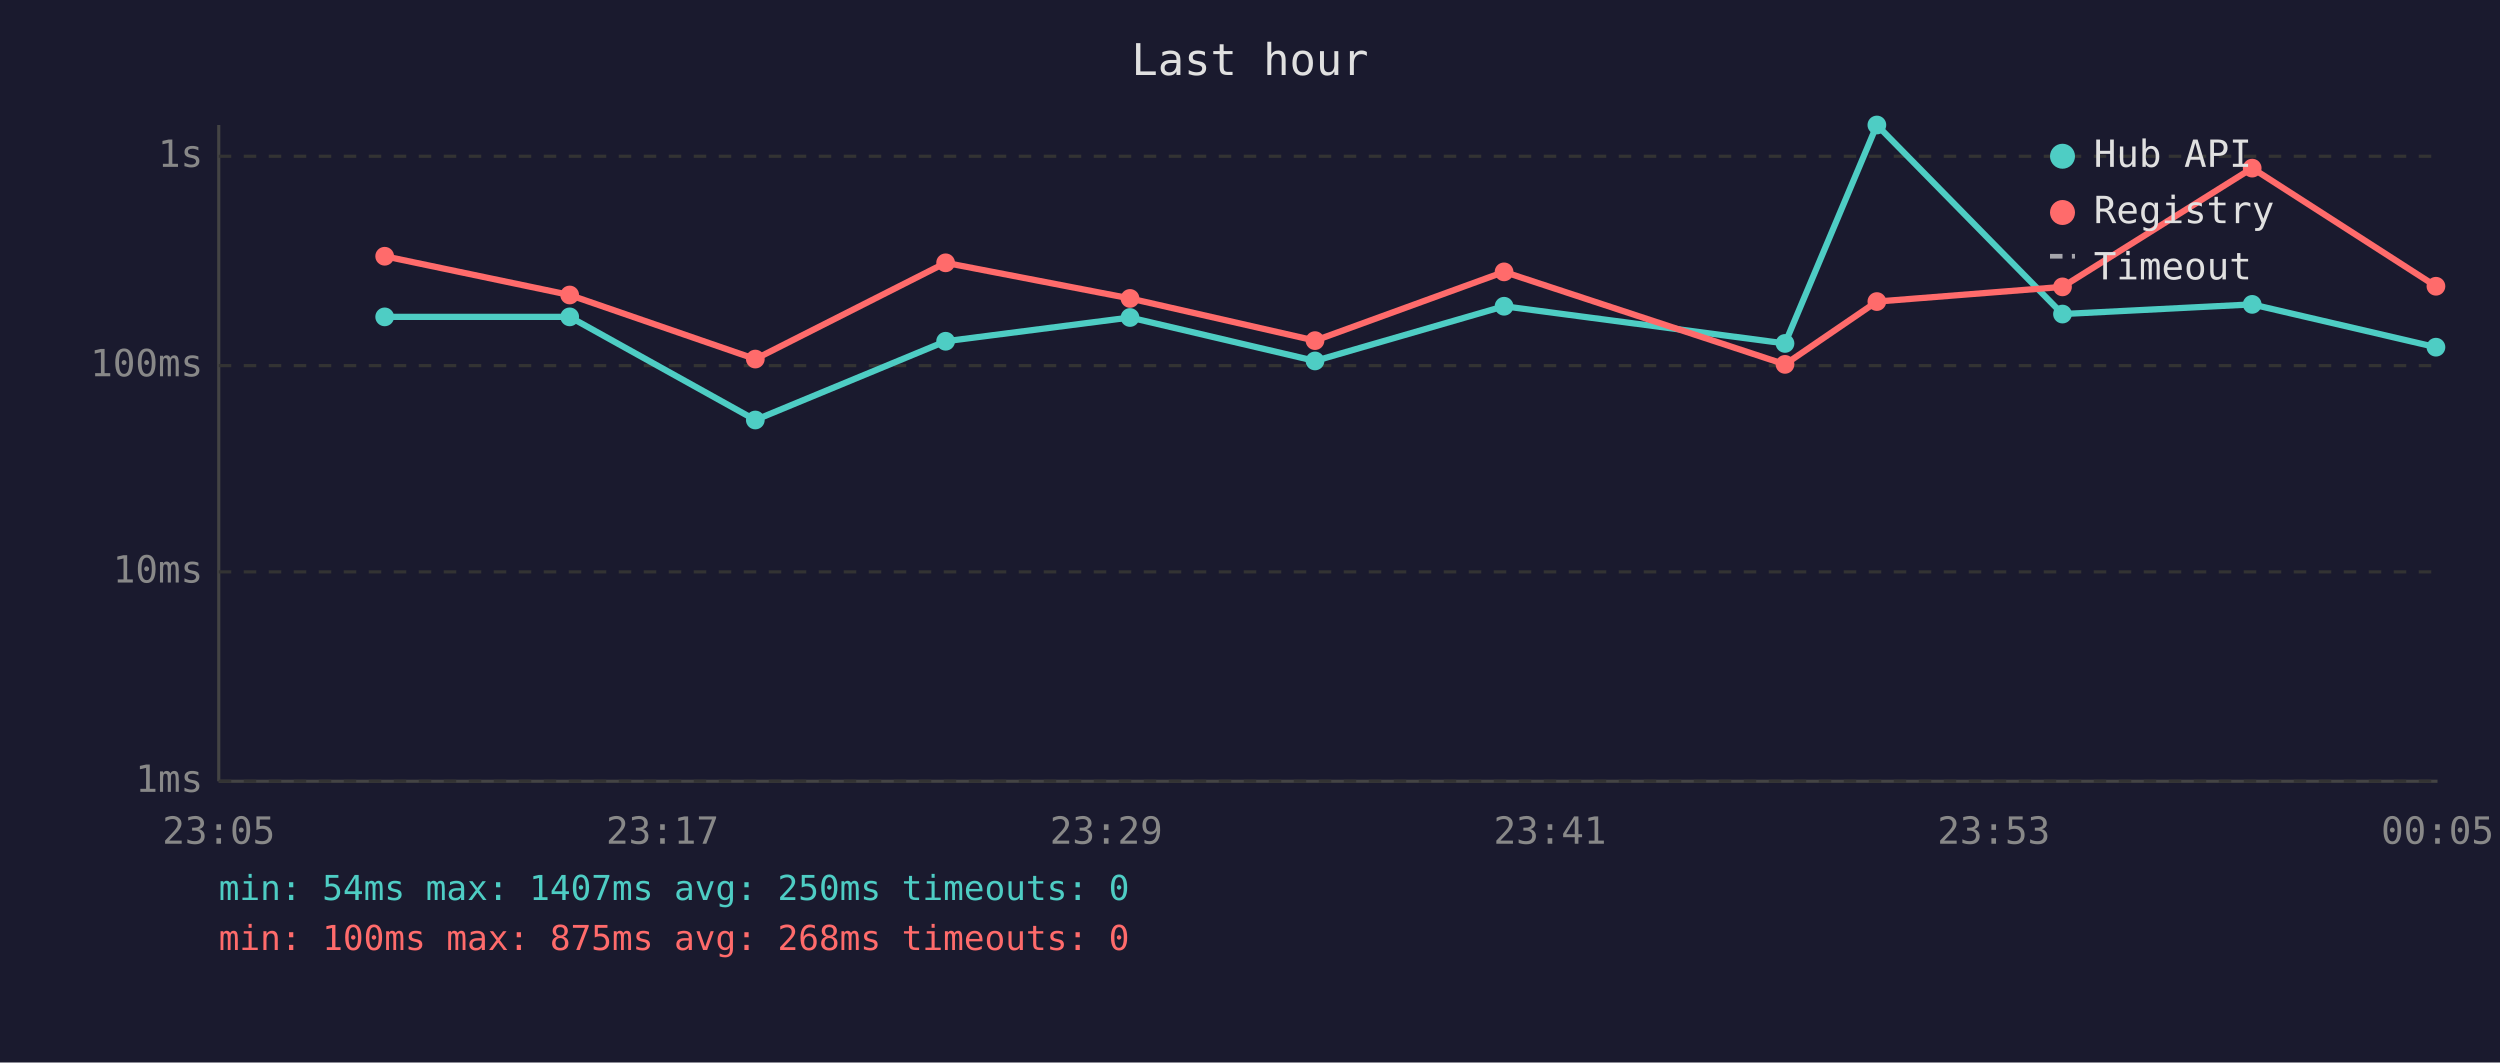
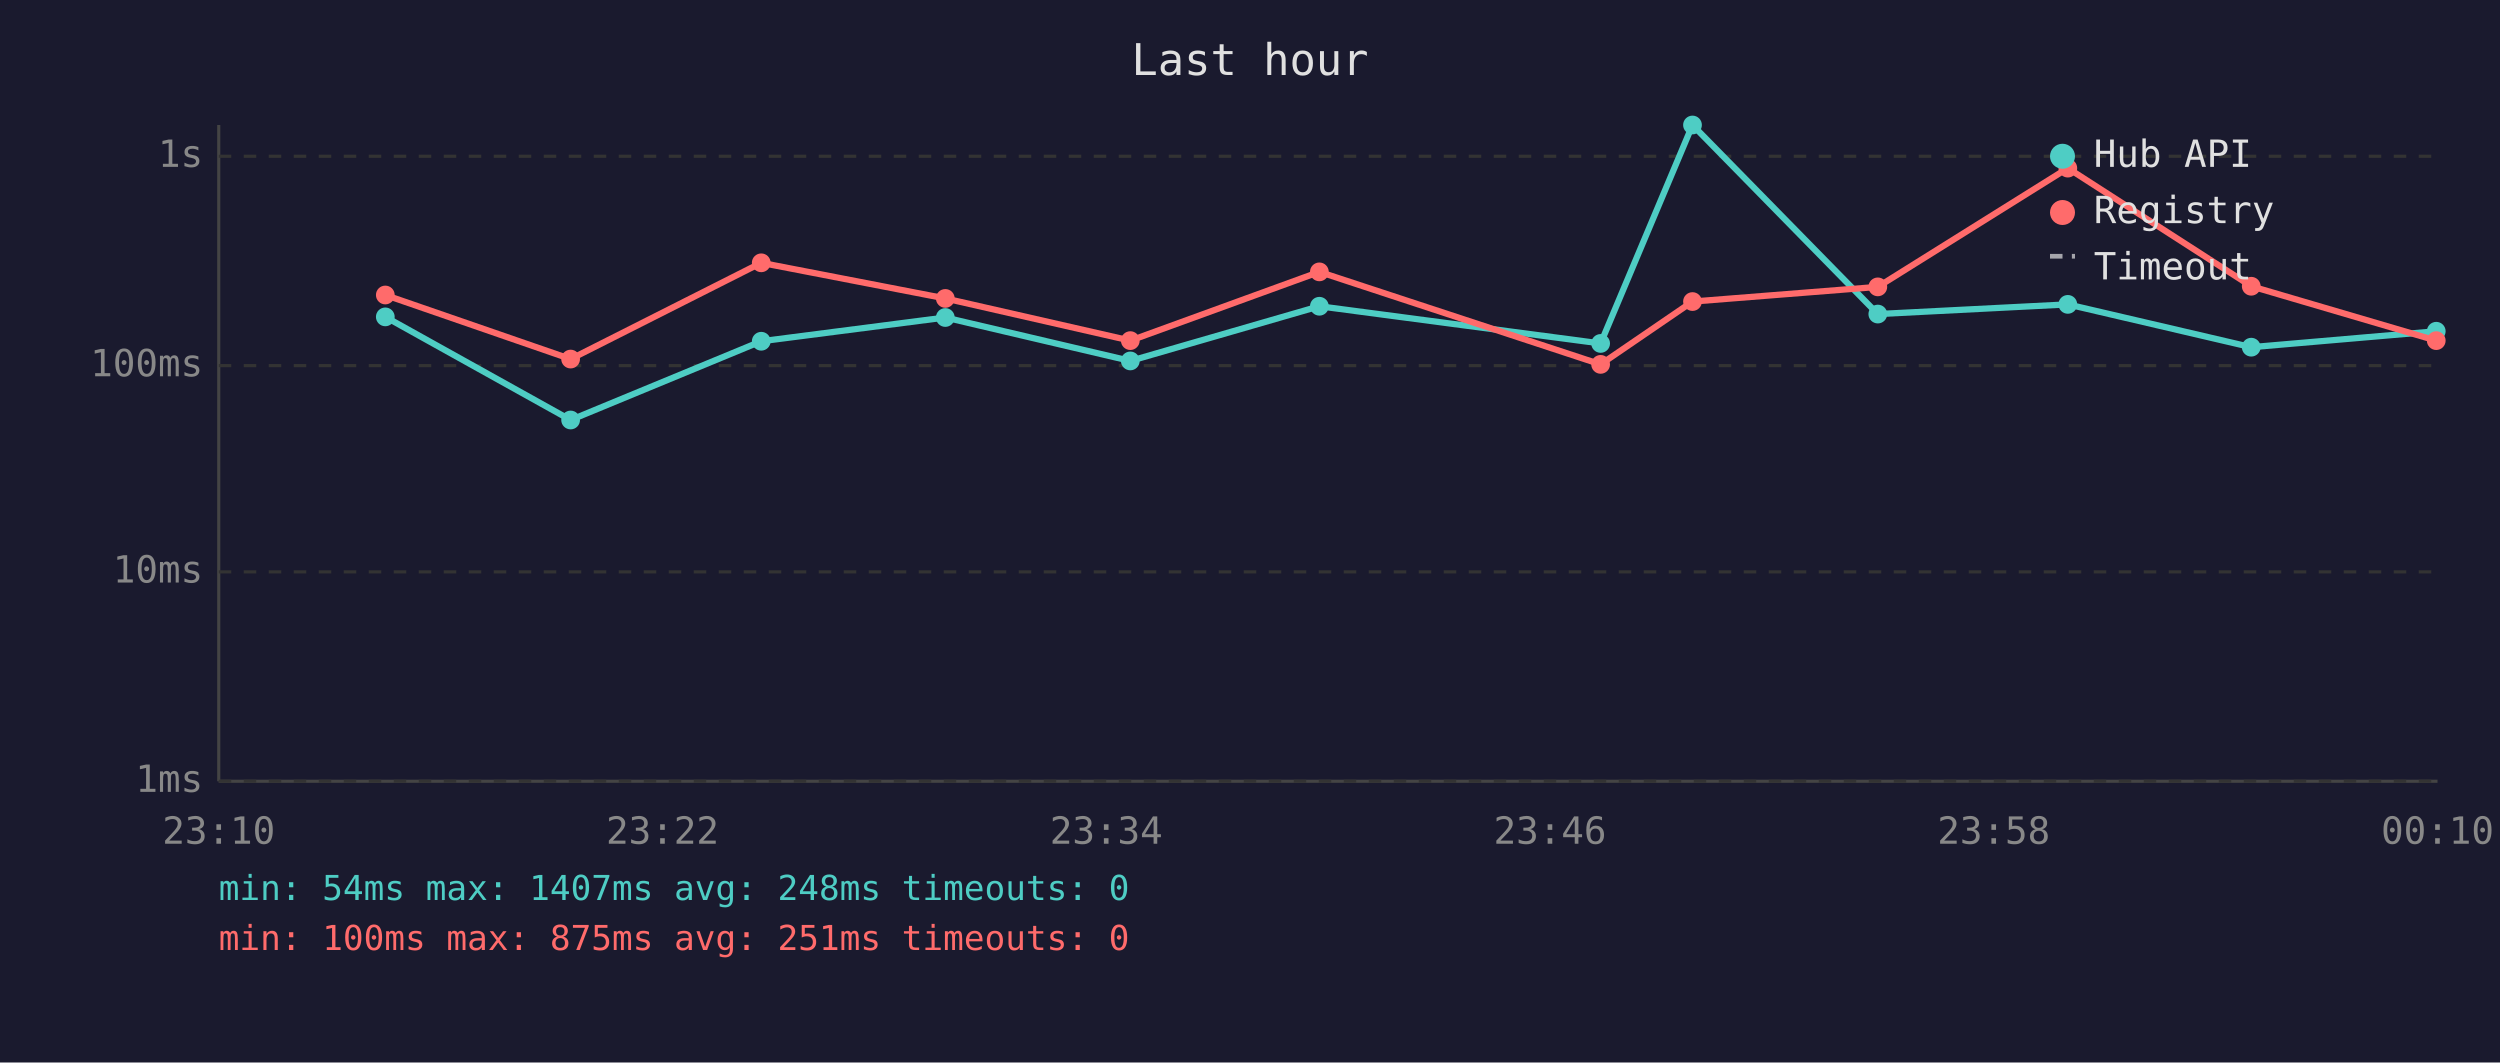
<svg xmlns="http://www.w3.org/2000/svg" viewBox="0 0 800 340" font-family="monospace" font-size="12">
  <rect width="800" height="340" fill="#1a1a2e" />
  <text x="400" y="24" fill="#e0e0e0" font-size="14" text-anchor="middle">Last hour</text>
  <line x1="70" y1="40" x2="70" y2="250" stroke="#444" stroke-width="1" />
  <line x1="70" y1="250" x2="780" y2="250" stroke="#444" stroke-width="1" />
  <line x1="70" y1="250" x2="780" y2="250" stroke="#333" stroke-width="1" stroke-dasharray="4" />
  <text x="65" y="250" fill="#888" text-anchor="end" dominant-baseline="middle">1ms</text>
  <line x1="70" y1="183" x2="780" y2="183" stroke="#333" stroke-width="1" stroke-dasharray="4" />
  <text x="65" y="183" fill="#888" text-anchor="end" dominant-baseline="middle">10ms</text>
  <line x1="70" y1="117" x2="780" y2="117" stroke="#333" stroke-width="1" stroke-dasharray="4" />
  <text x="65" y="117" fill="#888" text-anchor="end" dominant-baseline="middle">100ms</text>
  <line x1="70" y1="50" x2="780" y2="50" stroke="#333" stroke-width="1" stroke-dasharray="4" />
  <text x="65" y="50" fill="#888" text-anchor="end" dominant-baseline="middle">1s</text>
-   <text x="70" y="270" fill="#888" text-anchor="middle">23:05</text>
-   <text x="212" y="270" fill="#888" text-anchor="middle">23:17</text>
-   <text x="354" y="270" fill="#888" text-anchor="middle">23:29</text>
-   <text x="496" y="270" fill="#888" text-anchor="middle">23:41</text>
-   <text x="638" y="270" fill="#888" text-anchor="middle">23:53</text>
-   <text x="780" y="270" fill="#888" text-anchor="middle">00:05</text>
-   <polyline points="123.1,101.4 182.3,101.4 241.7,134.4 302.6,109.2 361.6,101.6 420.8,115.5 481.3,98.0 571.2,109.9 600.6,40.0 660.0,100.5 720.7,97.4 779.5,111.1" fill="none" stroke="#4ecdc4" stroke-width="2" opacity="1" />
-   <circle cx="123.1" cy="101.4" r="3" fill="#4ecdc4" />
-   <circle cx="182.3" cy="101.4" r="3" fill="#4ecdc4" />
-   <circle cx="241.7" cy="134.4" r="3" fill="#4ecdc4" />
-   <circle cx="302.6" cy="109.2" r="3" fill="#4ecdc4" />
-   <circle cx="361.6" cy="101.6" r="3" fill="#4ecdc4" />
-   <circle cx="420.8" cy="115.5" r="3" fill="#4ecdc4" />
-   <circle cx="481.3" cy="98.0" r="3" fill="#4ecdc4" />
-   <circle cx="571.2" cy="109.9" r="3" fill="#4ecdc4" />
-   <circle cx="600.6" cy="40.0" r="3" fill="#4ecdc4" />
-   <circle cx="660.0" cy="100.5" r="3" fill="#4ecdc4" />
-   <circle cx="720.7" cy="97.4" r="3" fill="#4ecdc4" />
-   <circle cx="779.5" cy="111.1" r="3" fill="#4ecdc4" />
-   <polyline points="123.1,82.0 182.3,94.4 241.7,114.9 302.6,84.1 361.6,95.5 420.8,109.0 481.3,87.0 571.2,116.6 600.6,96.5 660.0,91.8 720.7,53.8 779.5,91.6" fill="none" stroke="#ff6b6b" stroke-width="2" opacity="1" />
-   <circle cx="123.1" cy="82.0" r="3" fill="#ff6b6b" />
-   <circle cx="182.3" cy="94.4" r="3" fill="#ff6b6b" />
-   <circle cx="241.7" cy="114.9" r="3" fill="#ff6b6b" />
-   <circle cx="302.6" cy="84.1" r="3" fill="#ff6b6b" />
-   <circle cx="361.6" cy="95.5" r="3" fill="#ff6b6b" />
-   <circle cx="420.8" cy="109.0" r="3" fill="#ff6b6b" />
-   <circle cx="481.3" cy="87.0" r="3" fill="#ff6b6b" />
-   <circle cx="571.2" cy="116.6" r="3" fill="#ff6b6b" />
-   <circle cx="600.6" cy="96.5" r="3" fill="#ff6b6b" />
-   <circle cx="660.0" cy="91.8" r="3" fill="#ff6b6b" />
-   <circle cx="720.7" cy="53.8" r="3" fill="#ff6b6b" />
-   <circle cx="779.5" cy="91.6" r="3" fill="#ff6b6b" />
+   <text x="70" y="270" fill="#888" text-anchor="middle">23:10</text>
+   <text x="212" y="270" fill="#888" text-anchor="middle">23:22</text>
+   <text x="354" y="270" fill="#888" text-anchor="middle">23:34</text>
+   <text x="496" y="270" fill="#888" text-anchor="middle">23:46</text>
+   <text x="638" y="270" fill="#888" text-anchor="middle">23:58</text>
+   <text x="780" y="270" fill="#888" text-anchor="middle">00:10</text>
+   <polyline points="123.3,101.4 182.6,134.4 243.6,109.2 302.5,101.6 361.7,115.5 422.2,98.0 512.2,109.9 541.6,40.0 600.9,100.5 661.7,97.4 720.4,111.1 779.6,106.0" fill="none" stroke="#4ecdc4" stroke-width="2" opacity="1" />
+   <circle cx="123.3" cy="101.4" r="3" fill="#4ecdc4" />
+   <circle cx="182.6" cy="134.4" r="3" fill="#4ecdc4" />
+   <circle cx="243.6" cy="109.2" r="3" fill="#4ecdc4" />
+   <circle cx="302.5" cy="101.6" r="3" fill="#4ecdc4" />
+   <circle cx="361.7" cy="115.5" r="3" fill="#4ecdc4" />
+   <circle cx="422.2" cy="98.0" r="3" fill="#4ecdc4" />
+   <circle cx="512.2" cy="109.9" r="3" fill="#4ecdc4" />
+   <circle cx="541.6" cy="40.0" r="3" fill="#4ecdc4" />
+   <circle cx="600.9" cy="100.5" r="3" fill="#4ecdc4" />
+   <circle cx="661.7" cy="97.4" r="3" fill="#4ecdc4" />
+   <circle cx="720.4" cy="111.1" r="3" fill="#4ecdc4" />
+   <circle cx="779.6" cy="106.0" r="3" fill="#4ecdc4" />
+   <polyline points="123.3,94.4 182.6,114.9 243.6,84.1 302.5,95.5 361.7,109.0 422.2,87.0 512.2,116.6 541.6,96.5 600.9,91.8 661.7,53.8 720.4,91.6 779.6,109.0" fill="none" stroke="#ff6b6b" stroke-width="2" opacity="1" />
+   <circle cx="123.3" cy="94.4" r="3" fill="#ff6b6b" />
+   <circle cx="182.6" cy="114.9" r="3" fill="#ff6b6b" />
+   <circle cx="243.6" cy="84.1" r="3" fill="#ff6b6b" />
+   <circle cx="302.5" cy="95.5" r="3" fill="#ff6b6b" />
+   <circle cx="361.7" cy="109.0" r="3" fill="#ff6b6b" />
+   <circle cx="422.2" cy="87.0" r="3" fill="#ff6b6b" />
+   <circle cx="512.2" cy="116.6" r="3" fill="#ff6b6b" />
+   <circle cx="541.6" cy="96.5" r="3" fill="#ff6b6b" />
+   <circle cx="600.9" cy="91.8" r="3" fill="#ff6b6b" />
+   <circle cx="661.7" cy="53.8" r="3" fill="#ff6b6b" />
+   <circle cx="720.4" cy="91.6" r="3" fill="#ff6b6b" />
+   <circle cx="779.6" cy="109.0" r="3" fill="#ff6b6b" />
  <circle cx="660" cy="50" r="4" fill="#4ecdc4" />
  <text x="670" y="50" fill="#e0e0e0" dominant-baseline="middle">Hub API</text>
  <circle cx="660" cy="68" r="4" fill="#ff6b6b" />
  <text x="670" y="68" fill="#e0e0e0" dominant-baseline="middle">Registry</text>
  <line x1="656" y1="82" x2="664" y2="82" stroke="#e0e0e0" stroke-width="1.5" stroke-dasharray="4,3" opacity="0.7" />
  <text x="670" y="86" fill="#e0e0e0" dominant-baseline="middle">Timeout</text>
-   <text x="70" y="288" fill="#4ecdc4" font-size="11">min: 54ms  max: 1407ms  avg: 250ms  timeouts: 0</text>
-   <text x="70" y="304" fill="#ff6b6b" font-size="11">min: 100ms  max: 875ms  avg: 268ms  timeouts: 0</text>
+   <text x="70" y="288" fill="#4ecdc4" font-size="11">min: 54ms  max: 1407ms  avg: 248ms  timeouts: 0</text>
+   <text x="70" y="304" fill="#ff6b6b" font-size="11">min: 100ms  max: 875ms  avg: 251ms  timeouts: 0</text>
</svg>
